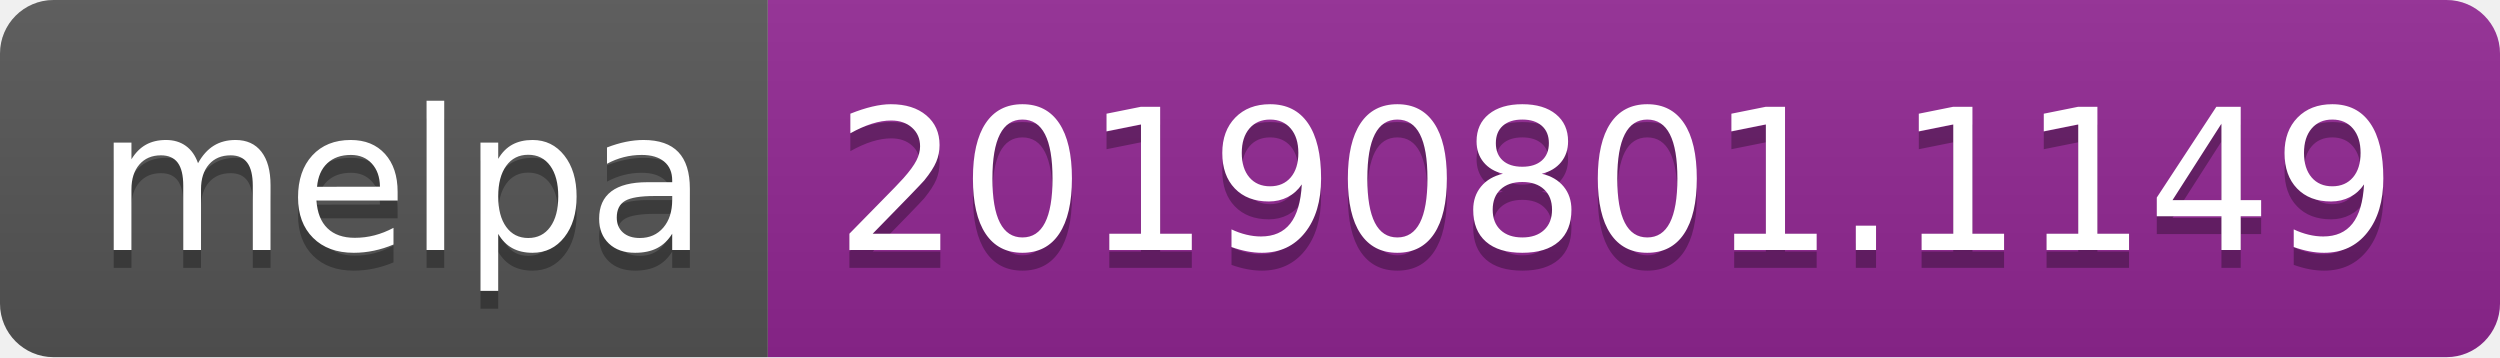
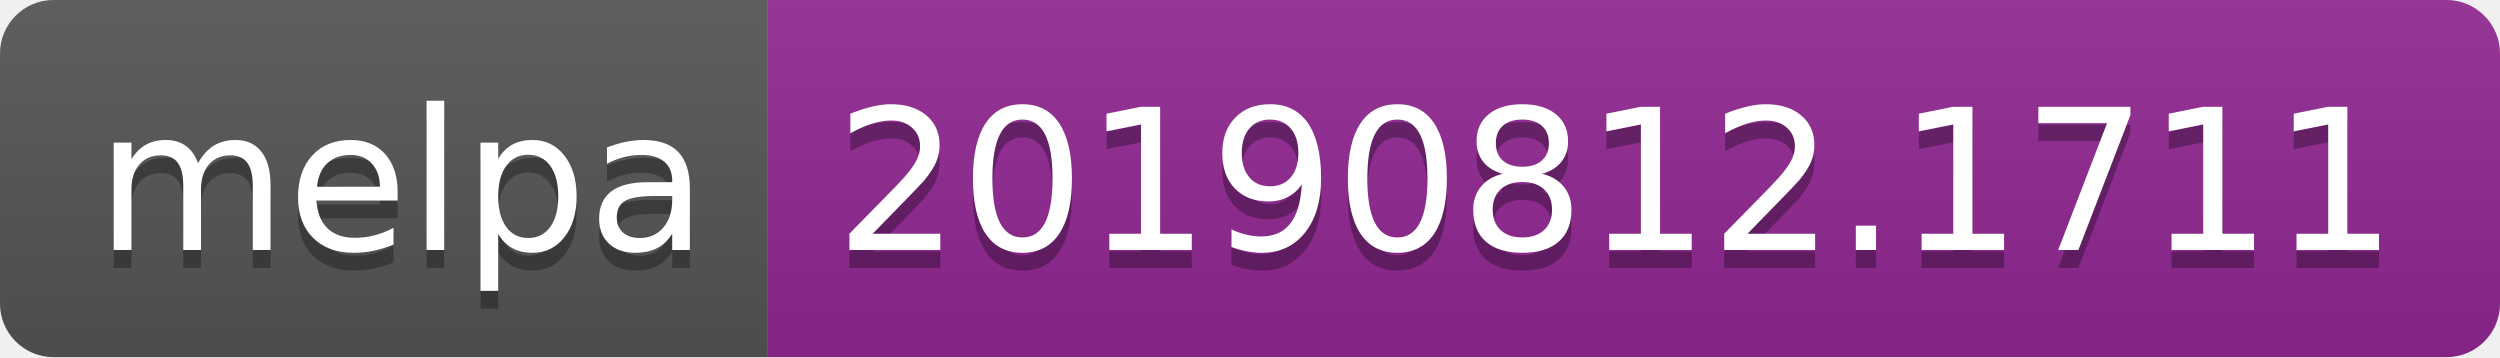
<svg xmlns="http://www.w3.org/2000/svg" width="140" height="20">
  <linearGradient id="b" x2="0" y2="100%">
    <stop offset="0" stop-color="#bbb" stop-opacity=".1" />
    <stop offset="1" stop-opacity=".1" />
  </linearGradient>
  <clipPath id="a">
    <rect width="140" height="20" rx="3" fill="#fff" />
  </clipPath>
  <g clip-path="url(#a)">
    <path fill="#555" d="M0 0h43v20H0z" />
    <path fill="#922793" d="M43 0h97v20H43z" />
    <path fill="url(#b)" d="M0 0h140v20H0z" />
  </g>
  <g fill="#fff" text-anchor="middle" font-family="DejaVu Sans,Verdana,Geneva,sans-serif" font-size="110">
    <text x="225" y="150" fill="#010101" fill-opacity=".3" transform="scale(.1)" textLength="330">melpa</text>
    <text x="225" y="140" transform="scale(.1)" textLength="330">melpa</text>
-     <text x="905" y="150" fill="#010101" fill-opacity=".3" transform="scale(.1)" textLength="870">20190801.1149</text>
-     <text x="905" y="140" transform="scale(.1)" textLength="870">20190801.1149</text>
+     <text x="905" y="150" fill="#010101" fill-opacity=".3" transform="scale(.1)" textLength="870">20190812.1711</text>
+     <text x="905" y="140" transform="scale(.1)" textLength="870">20190812.1711</text>
  </g>
</svg>
